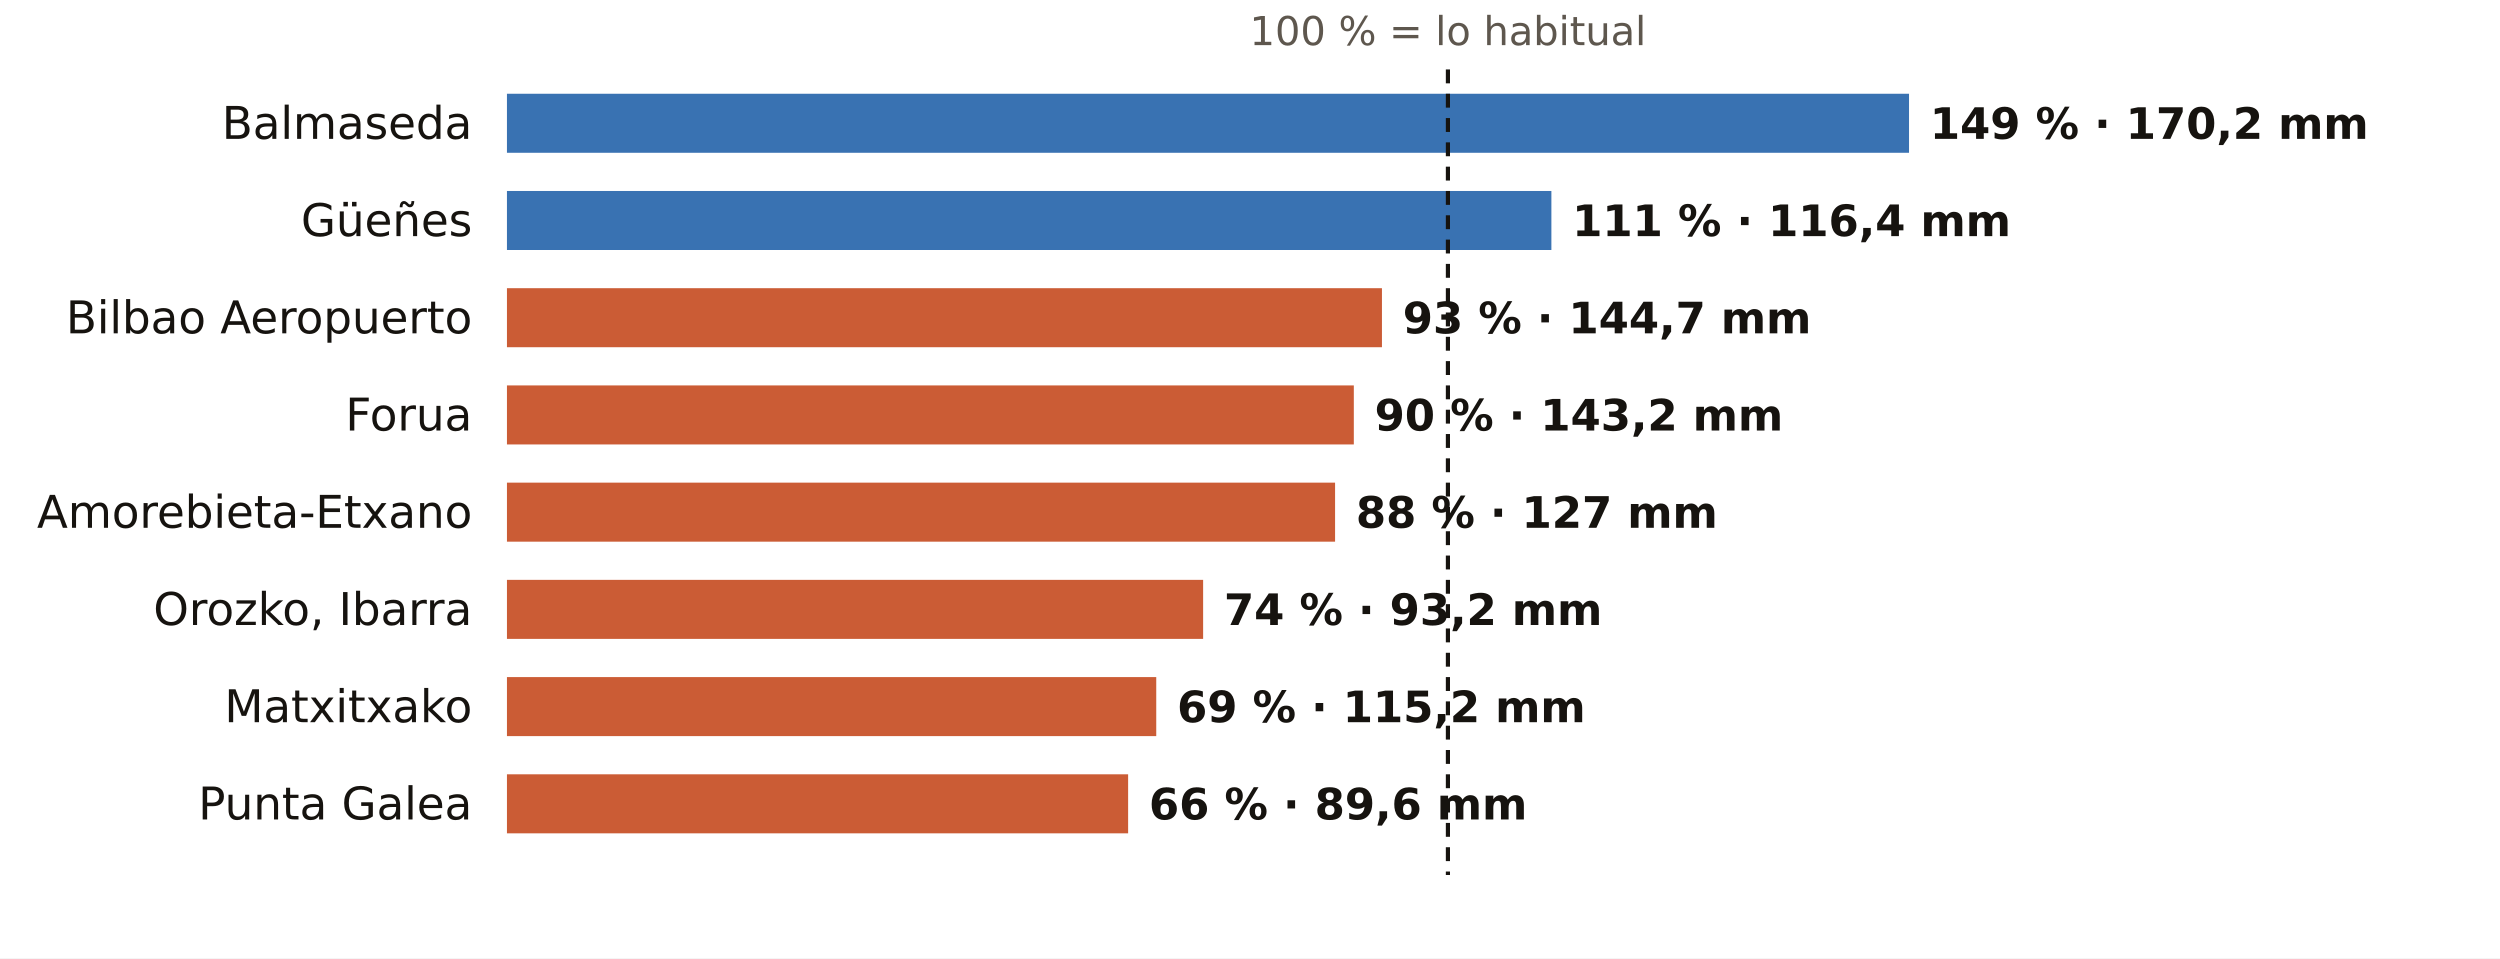
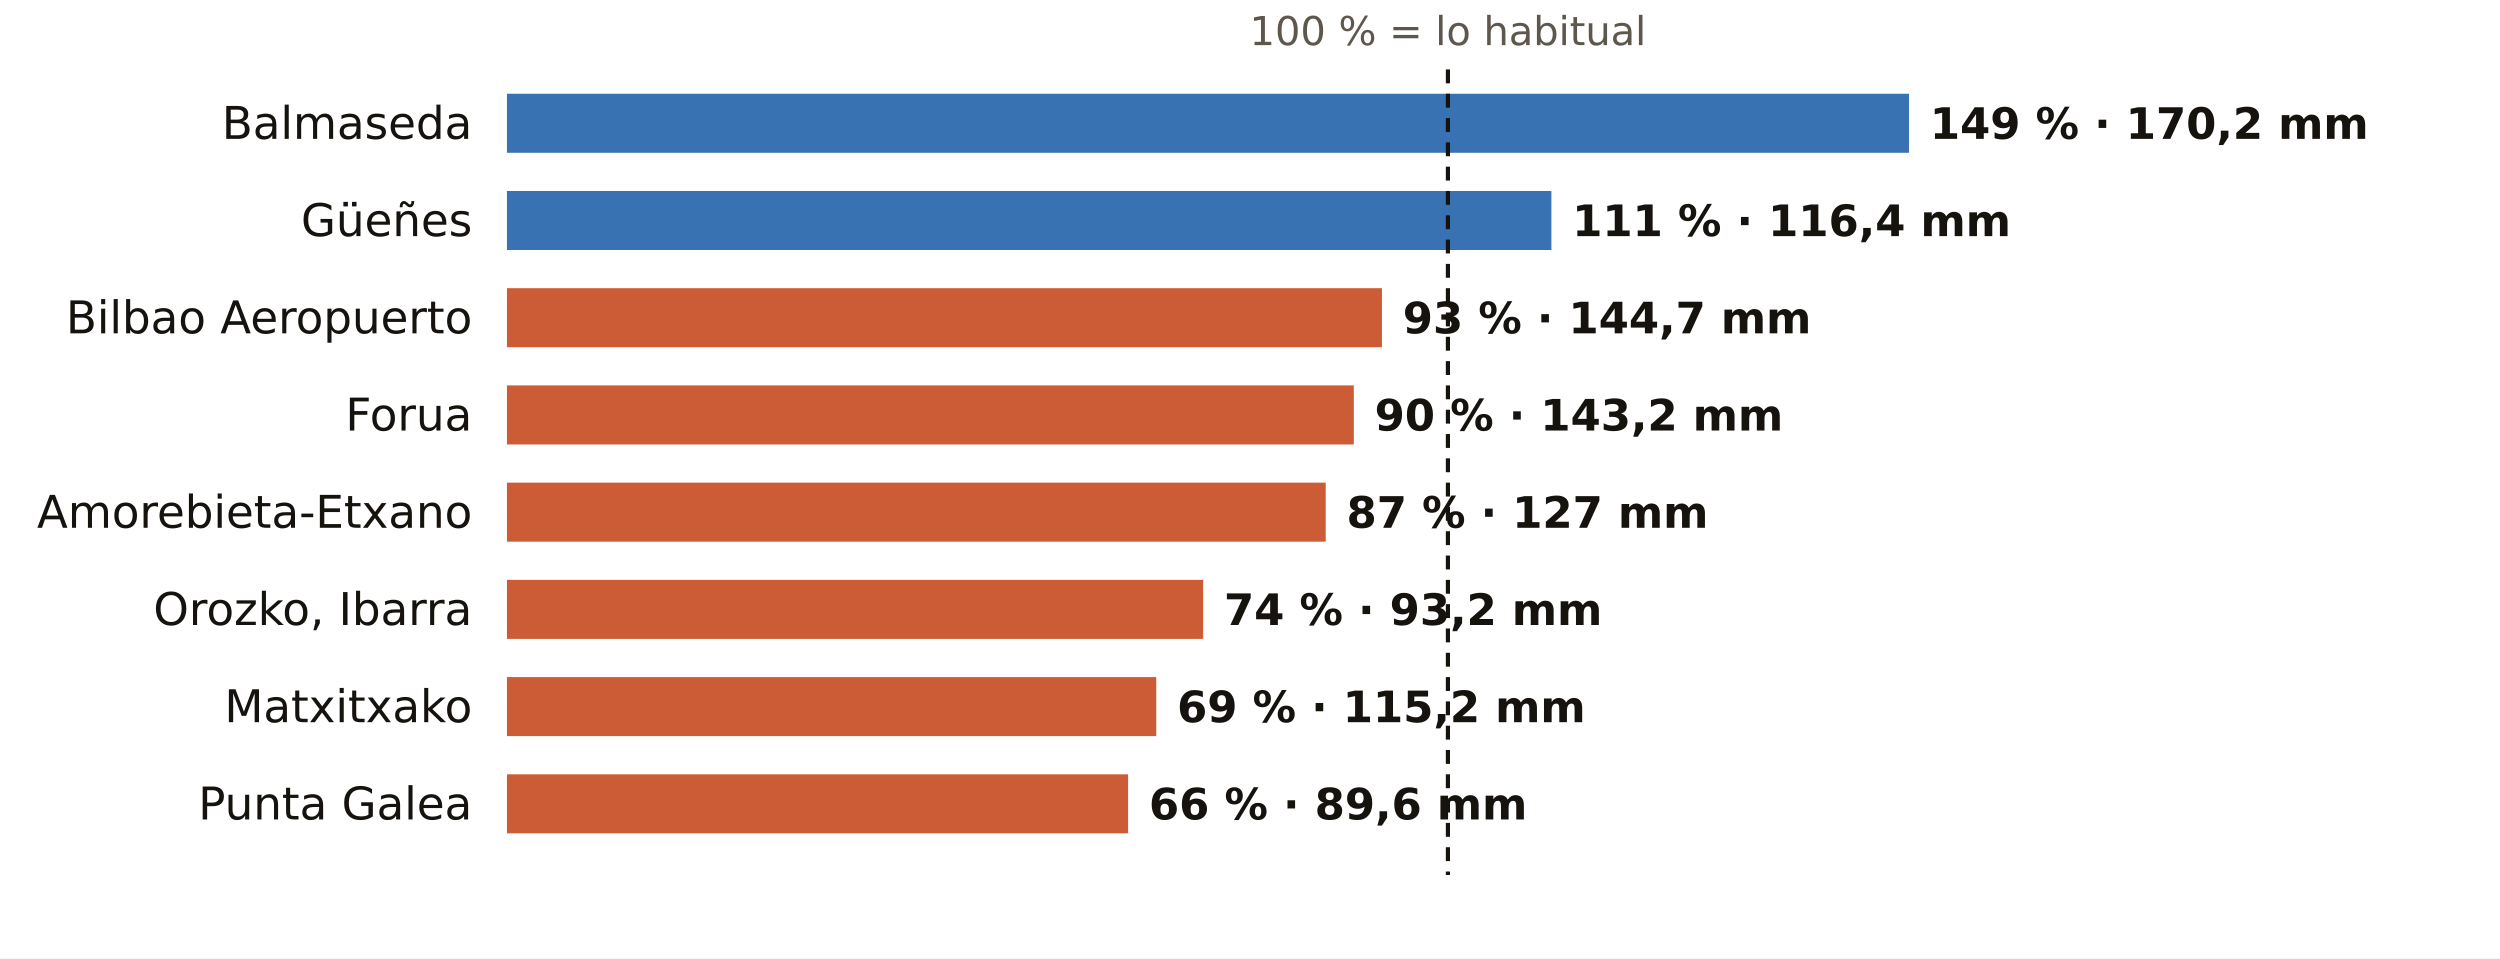
<svg xmlns="http://www.w3.org/2000/svg" viewBox="0 0 720 276" width="720" height="276" role="img" aria-label="El otoño en los pluviómetros de AEMET de Bizkaia: % de lo habitual">
  <rect width="720" height="276" fill="#FFFFFF" />
  <text x="417.0" y="13.0" font-size="11.5" fill="#5E574E" text-anchor="middle" font-weight="400" font-family="Public Sans, DejaVu Sans, Arial, sans-serif">100 % = lo habitual</text>
  <text x="136.0" y="40.0" font-size="13" fill="#16130F" text-anchor="end" font-weight="500" font-family="Public Sans, DejaVu Sans, Arial, sans-serif">Balmaseda</text>
  <rect x="146" y="27" width="403.8" height="17" fill="#1F5FA8" opacity="0.88" />
  <text x="555.8" y="40.0" font-size="12.5" fill="#16130F" text-anchor="start" font-weight="600" font-family="Public Sans, DejaVu Sans, Arial, sans-serif">149 % · 170,2 mm</text>
  <text x="136.0" y="68.0" font-size="13" fill="#16130F" text-anchor="end" font-weight="500" font-family="Public Sans, DejaVu Sans, Arial, sans-serif">Güeñes</text>
  <rect x="146" y="55" width="300.8" height="17" fill="#1F5FA8" opacity="0.88" />
  <text x="452.8" y="68.0" font-size="12.5" fill="#16130F" text-anchor="start" font-weight="600" font-family="Public Sans, DejaVu Sans, Arial, sans-serif">111 % · 116,4 mm</text>
  <text x="136.0" y="96.0" font-size="13" fill="#16130F" text-anchor="end" font-weight="500" font-family="Public Sans, DejaVu Sans, Arial, sans-serif">Bilbao Aeropuerto</text>
  <rect x="146" y="83" width="252.0" height="17" fill="#C4461A" opacity="0.88" />
  <text x="404.0" y="96.0" font-size="12.5" fill="#16130F" text-anchor="start" font-weight="600" font-family="Public Sans, DejaVu Sans, Arial, sans-serif">93 % · 144,7 mm</text>
  <text x="136.0" y="124.0" font-size="13" fill="#16130F" text-anchor="end" font-weight="500" font-family="Public Sans, DejaVu Sans, Arial, sans-serif">Forua</text>
  <rect x="146" y="111" width="243.9" height="17" fill="#C4461A" opacity="0.88" />
  <text x="395.9" y="124.0" font-size="12.5" fill="#16130F" text-anchor="start" font-weight="600" font-family="Public Sans, DejaVu Sans, Arial, sans-serif">90 % · 143,2 mm</text>
  <text x="136.0" y="152.0" font-size="13" fill="#16130F" text-anchor="end" font-weight="500" font-family="Public Sans, DejaVu Sans, Arial, sans-serif">Amorebieta-Etxano</text>
-   <rect x="146" y="139" width="238.5" height="17" fill="#C4461A" opacity="0.88" />
-   <text x="390.5" y="152.0" font-size="12.5" fill="#16130F" text-anchor="start" font-weight="600" font-family="Public Sans, DejaVu Sans, Arial, sans-serif">88 % · 127 mm</text>
+   <rect x="146" y="139" width="235.8" height="17" fill="#C4461A" opacity="0.88" />
+   <text x="387.8" y="152.0" font-size="12.5" fill="#16130F" text-anchor="start" font-weight="600" font-family="Public Sans, DejaVu Sans, Arial, sans-serif">87 % · 127 mm</text>
  <text x="136.0" y="180.0" font-size="13" fill="#16130F" text-anchor="end" font-weight="500" font-family="Public Sans, DejaVu Sans, Arial, sans-serif">Orozko, Ibarra</text>
  <rect x="146" y="167" width="200.5" height="17" fill="#C4461A" opacity="0.88" />
  <text x="352.5" y="180.0" font-size="12.5" fill="#16130F" text-anchor="start" font-weight="600" font-family="Public Sans, DejaVu Sans, Arial, sans-serif">74 % · 93,2 mm</text>
  <text x="136.0" y="208.0" font-size="13" fill="#16130F" text-anchor="end" font-weight="500" font-family="Public Sans, DejaVu Sans, Arial, sans-serif">Matxitxako</text>
  <rect x="146" y="195" width="187.0" height="17" fill="#C4461A" opacity="0.88" />
  <text x="339.0" y="208.0" font-size="12.5" fill="#16130F" text-anchor="start" font-weight="600" font-family="Public Sans, DejaVu Sans, Arial, sans-serif">69 % · 115,2 mm</text>
  <text x="136.0" y="236.0" font-size="13" fill="#16130F" text-anchor="end" font-weight="500" font-family="Public Sans, DejaVu Sans, Arial, sans-serif">Punta Galea</text>
  <rect x="146" y="223" width="178.9" height="17" fill="#C4461A" opacity="0.88" />
  <text x="330.9" y="236.0" font-size="12.5" fill="#16130F" text-anchor="start" font-weight="600" font-family="Public Sans, DejaVu Sans, Arial, sans-serif">66 % · 89,6 mm</text>
  <line x1="417.0" x2="417.0" y1="20" y2="252" stroke="#16130F" stroke-width="1.2" stroke-dasharray="4 3" />
</svg>
